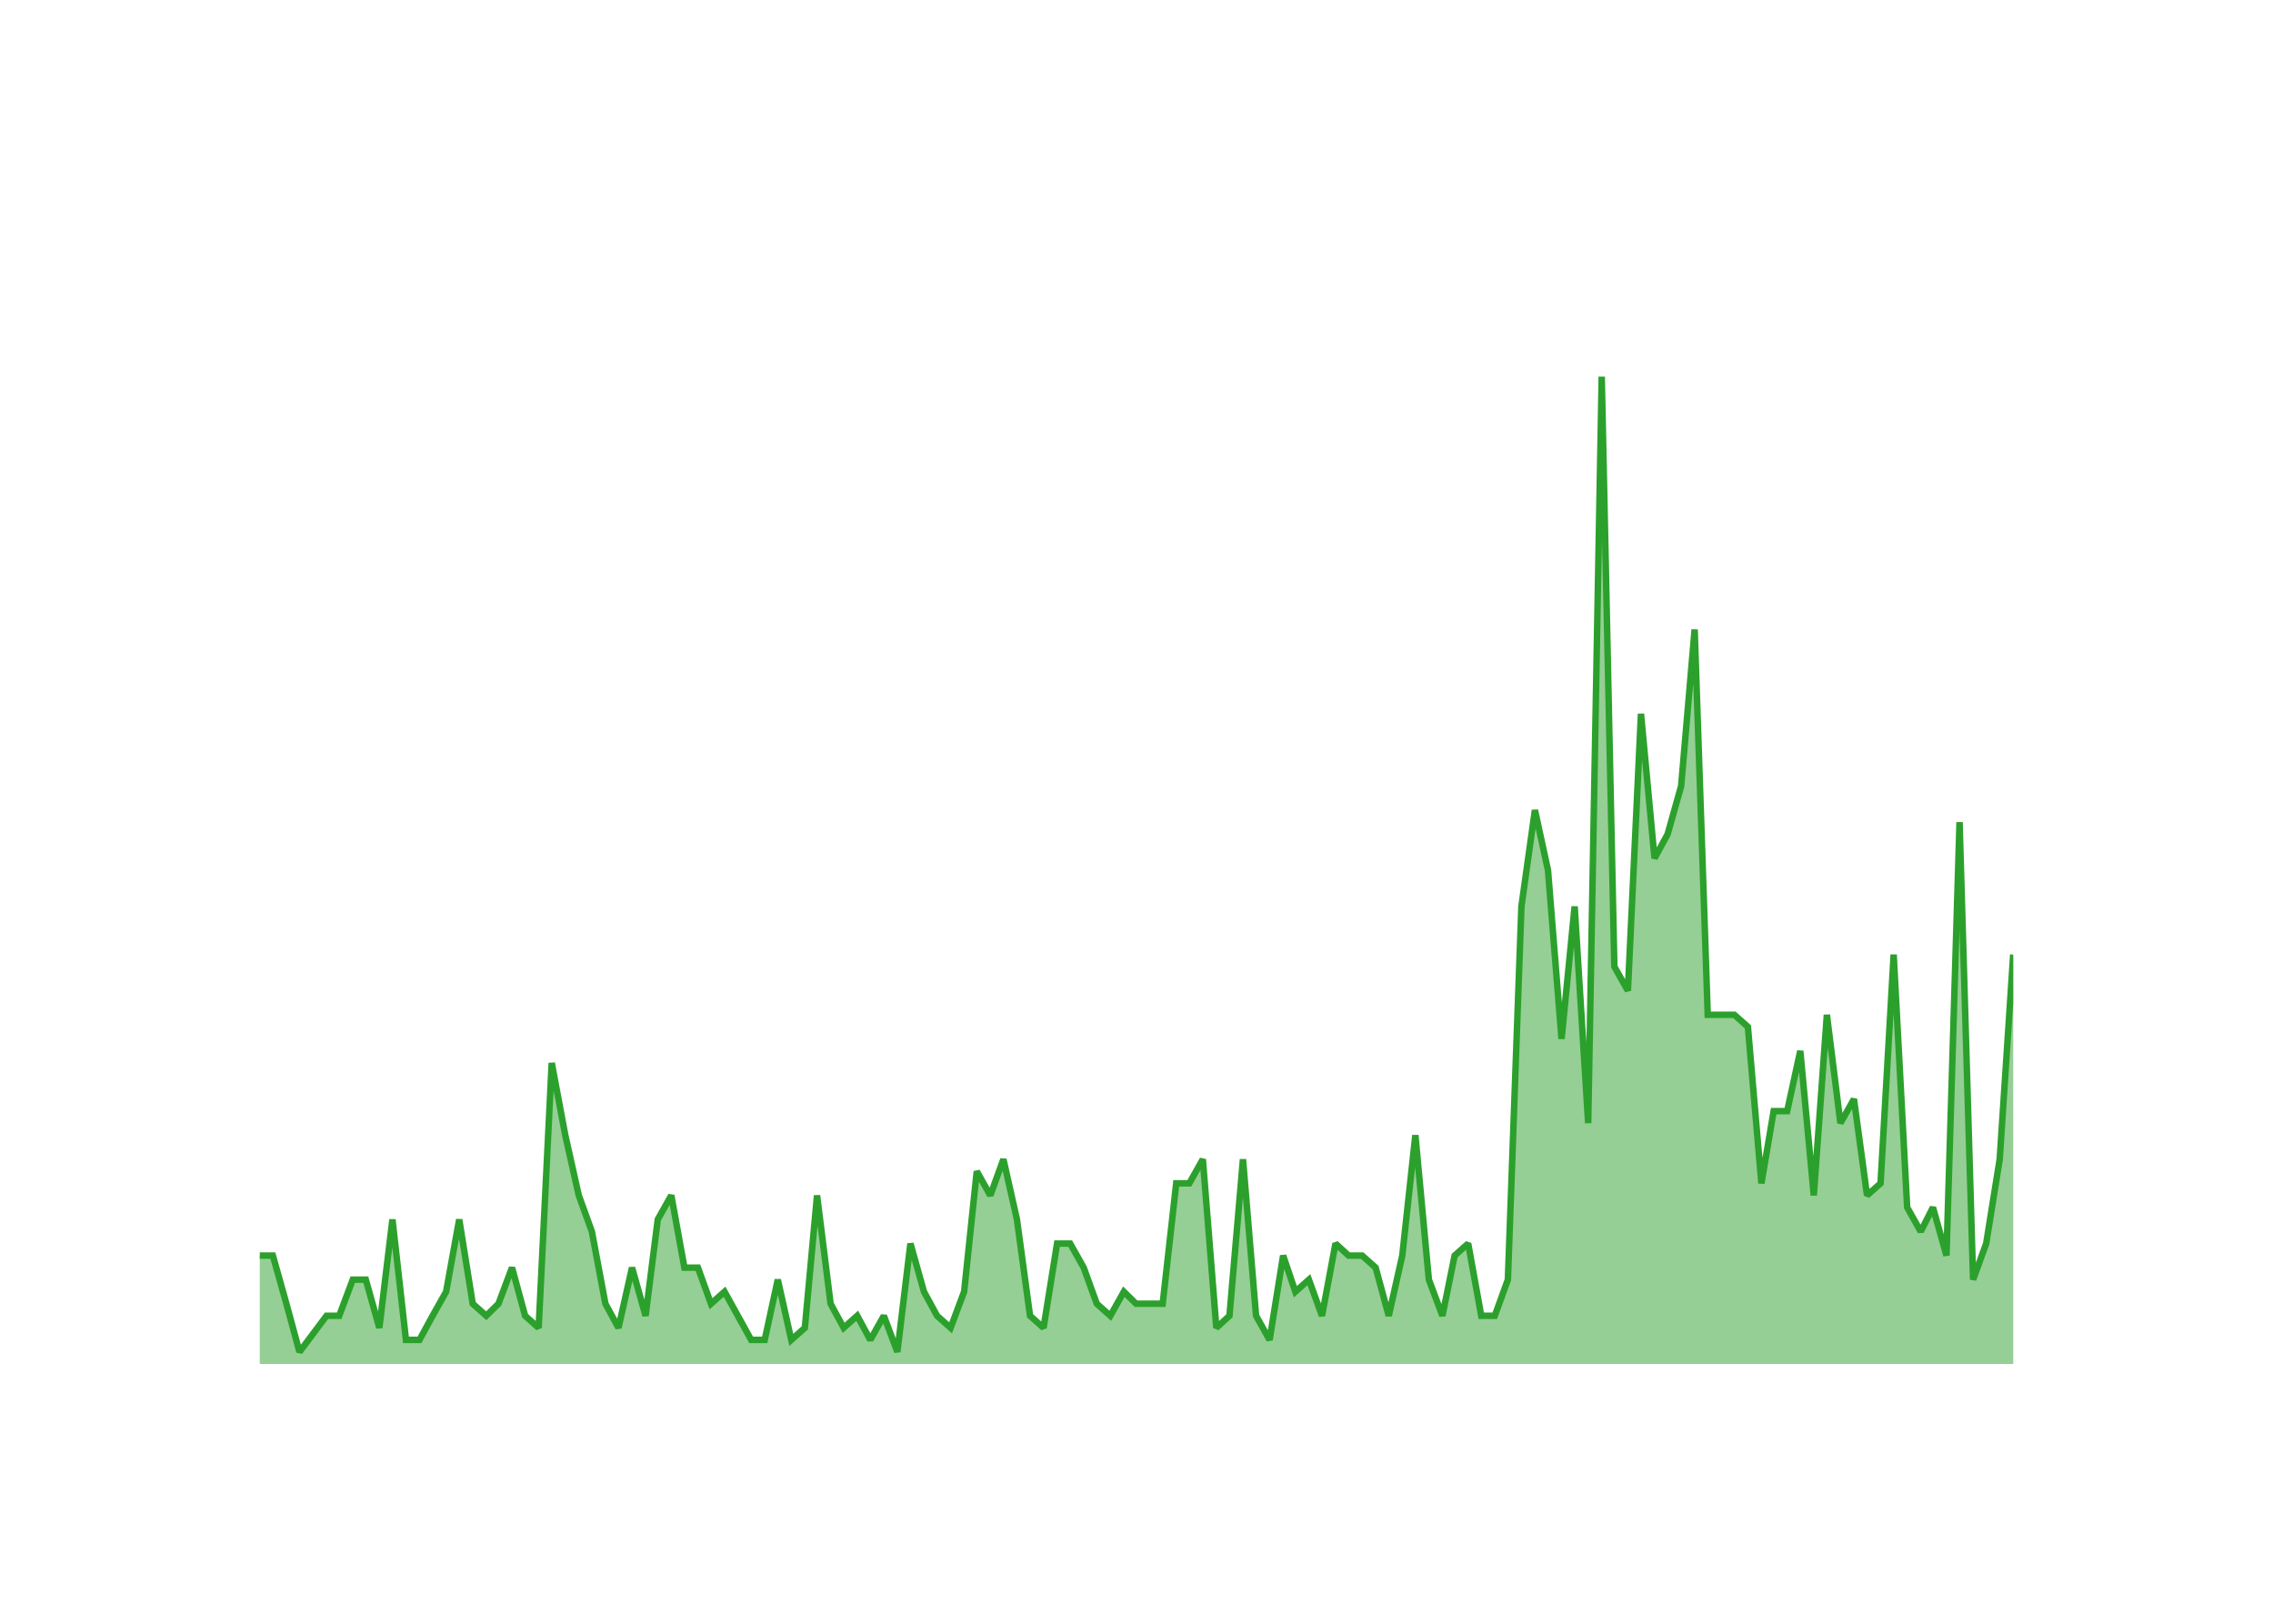
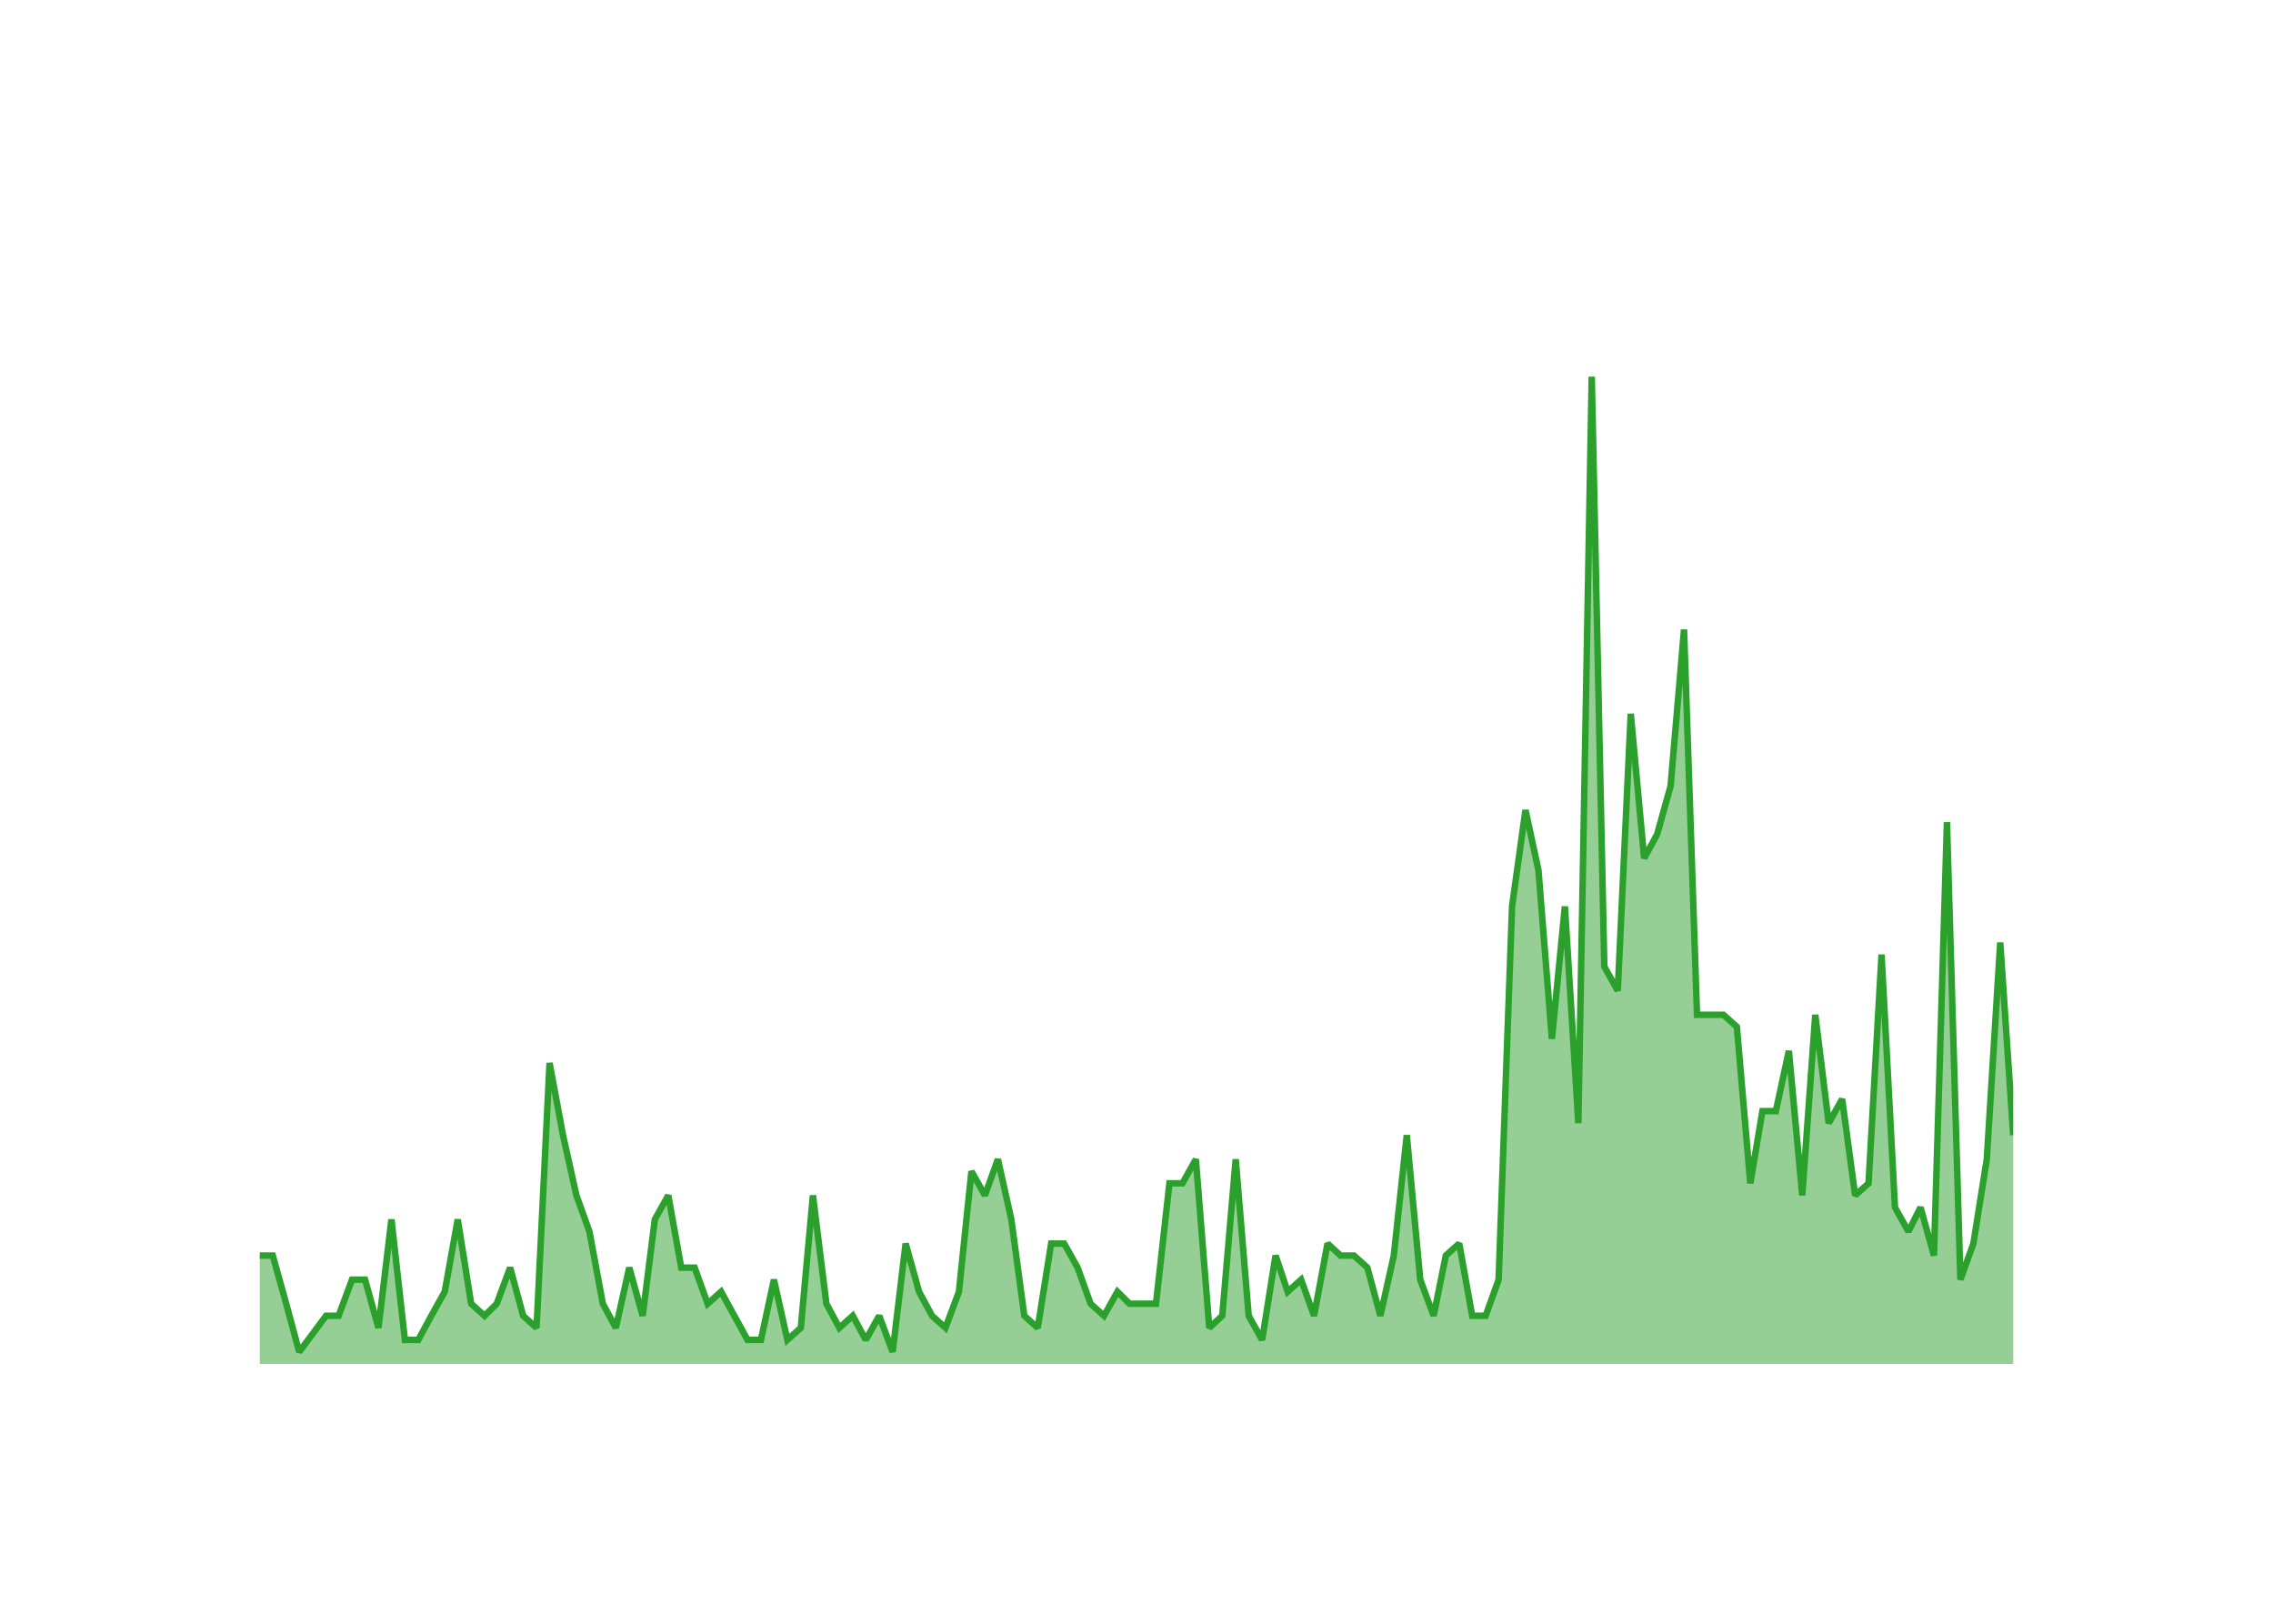
<svg xmlns="http://www.w3.org/2000/svg" class="main-svg" width="700" height="500" style="" viewBox="0 0 700 500">
  <rect x="0" y="0" width="700" height="500" style="fill: rgb(0, 0, 0); fill-opacity: 0;" />
-   <defs id="defs-47a260">
+   <defs id="defs-707183">
    <g class="clips">
-       <clipPath id="clip47a260xyplot" class="plotclip">
+       <clipPath id="clip707183xyplot" class="plotclip">
        <rect width="540" height="320" />
      </clipPath>
-       <clipPath class="axesclip" id="clip47a260x">
+       <clipPath class="axesclip" id="clip707183x">
        <rect x="80" y="0" width="540" height="500" />
      </clipPath>
-       <clipPath class="axesclip" id="clip47a260y">
+       <clipPath class="axesclip" id="clip707183y">
        <rect x="0" y="100" width="700" height="320" />
      </clipPath>
-       <clipPath class="axesclip" id="clip47a260xy">
+       <clipPath class="axesclip" id="clip707183xy">
        <rect x="80" y="100" width="540" height="320" />
      </clipPath>
    </g>
    <g class="gradients" />
    <g class="patterns" />
  </defs>
  <g class="bglayer">
    <rect class="bg" x="80" y="100" width="540" height="320" style="fill: rgb(0, 0, 0); fill-opacity: 0; stroke-width: 0;" />
  </g>
  <g class="layer-below">
    <g class="imagelayer" />
    <g class="shapelayer" />
  </g>
  <g class="cartesianlayer">
    <g class="subplot xy">
      <g class="layer-subplot">
        <g class="shapelayer" />
        <g class="imagelayer" />
      </g>
      <g class="minor-gridlayer">
        <g class="x" />
        <g class="y" />
      </g>
      <g class="gridlayer">
        <g class="x">
-           <path class="xgrid crisp" transform="translate(96.4,0)" d="M0,100v320" style="stroke: rgb(255, 255, 255); stroke-opacity: 1; stroke-width: 1px;" />
-           <path class="xgrid crisp" transform="translate(194.64,0)" d="M0,100v320" style="stroke: rgb(255, 255, 255); stroke-opacity: 1; stroke-width: 1px;" />
-           <path class="xgrid crisp" transform="translate(292.75,0)" d="M0,100v320" style="stroke: rgb(255, 255, 255); stroke-opacity: 1; stroke-width: 1px;" />
-           <path class="xgrid crisp" transform="translate(390.99,0)" d="M0,100v320" style="stroke: rgb(255, 255, 255); stroke-opacity: 1; stroke-width: 1px;" />
-           <path class="xgrid crisp" transform="translate(489.1,0)" d="M0,100v320" style="stroke: rgb(255, 255, 255); stroke-opacity: 1; stroke-width: 1px;" />
-           <path class="xgrid crisp" transform="translate(587.34,0)" d="M0,100v320" style="stroke: rgb(255, 255, 255); stroke-opacity: 1; stroke-width: 1px;" />
+           <path class="xgrid crisp" transform="translate(96.27,0)" d="M0,100v320" style="stroke: rgb(255, 255, 255); stroke-opacity: 1; stroke-width: 1px;" />
+           <path class="xgrid crisp" transform="translate(193.79,0)" d="M0,100v320" style="stroke: rgb(255, 255, 255); stroke-opacity: 1; stroke-width: 1px;" />
+           <path class="xgrid crisp" transform="translate(291.17,0)" d="M0,100v320" style="stroke: rgb(255, 255, 255); stroke-opacity: 1; stroke-width: 1px;" />
+           <path class="xgrid crisp" transform="translate(388.69,0)" d="M0,100v320" style="stroke: rgb(255, 255, 255); stroke-opacity: 1; stroke-width: 1px;" />
+           <path class="xgrid crisp" transform="translate(486.07,0)" d="M0,100v320" style="stroke: rgb(255, 255, 255); stroke-opacity: 1; stroke-width: 1px;" />
+           <path class="xgrid crisp" transform="translate(583.58,0)" d="M0,100v320" style="stroke: rgb(255, 255, 255); stroke-opacity: 1; stroke-width: 1px;" />
        </g>
        <g class="y">
          <path class="ygrid crisp" transform="translate(0,382.93)" d="M80,0h540" style="stroke: rgb(255, 255, 255); stroke-opacity: 1; stroke-width: 1px;" />
          <path class="ygrid crisp" transform="translate(0,345.85)" d="M80,0h540" style="stroke: rgb(255, 255, 255); stroke-opacity: 1; stroke-width: 1px;" />
          <path class="ygrid crisp" transform="translate(0,308.78)" d="M80,0h540" style="stroke: rgb(255, 255, 255); stroke-opacity: 1; stroke-width: 1px;" />
          <path class="ygrid crisp" transform="translate(0,271.71)" d="M80,0h540" style="stroke: rgb(255, 255, 255); stroke-opacity: 1; stroke-width: 1px;" />
          <path class="ygrid crisp" transform="translate(0,234.63)" d="M80,0h540" style="stroke: rgb(255, 255, 255); stroke-opacity: 1; stroke-width: 1px;" />
          <path class="ygrid crisp" transform="translate(0,197.56)" d="M80,0h540" style="stroke: rgb(255, 255, 255); stroke-opacity: 1; stroke-width: 1px;" />
          <path class="ygrid crisp" transform="translate(0,160.49)" d="M80,0h540" style="stroke: rgb(255, 255, 255); stroke-opacity: 1; stroke-width: 1px;" />
          <path class="ygrid crisp" transform="translate(0,123.41)" d="M80,0h540" style="stroke: rgb(255, 255, 255); stroke-opacity: 1; stroke-width: 1px;" />
        </g>
      </g>
      <g class="zerolinelayer">
        <path class="yzl zl crisp" transform="translate(0,420)" d="M80,0h540" style="stroke: rgb(255, 255, 255); stroke-opacity: 1; stroke-width: 2px;" />
      </g>
      <g class="layer-between">
        <g class="shapelayer" />
        <g class="imagelayer" />
      </g>
      <path class="xlines-below" />
      <path class="ylines-below" />
      <g class="overlines-below" />
      <g class="xaxislayer-below" />
      <g class="yaxislayer-below" />
      <g class="overaxes-below" />
      <g class="overplot">
-         <g class="xy" transform="translate(80,100)" clip-path="url(#clip47a260xyplot)">
+         <g class="xy" transform="translate(80,100)" clip-path="url(#clip707183xyplot)">
          <g class="scatterlayer mlayer">
-             <g class="trace scatter trace234f65" style="stroke-miterlimit: 2;">
+             <g class="trace scatter trace596f15" style="stroke-miterlimit: 2;">
              <g class="fills">
                <g>
-                   <path class="js-fill" d="M540,320L0,320L0,286.63L4.03,286.63L8.2,301.46L12.23,316.29L20.56,305.17L24.46,305.17L28.63,294.05L32.66,294.05L36.82,308.88L40.86,275.51L45.02,312.59L49.19,312.59L53.22,305.17L57.39,297.76L61.42,275.51L65.58,301.46L69.75,305.17L73.51,301.46L77.68,290.34L81.71,305.17L85.88,308.88L89.91,227.32L94.08,249.56L98.24,268.1L102.27,279.22L106.44,301.46L110.47,308.88L114.64,290.34L118.81,305.17L122.57,275.51L126.73,268.1L130.77,290.34L134.93,290.34L138.96,301.46L143.13,297.76L151.33,312.59L155.5,312.59L159.53,294.05L163.69,312.59L167.86,308.88L171.62,268.1L175.79,301.46L179.82,308.88L183.99,305.17L188.02,312.59L192.19,305.17L196.35,316.29L200.38,282.93L204.55,297.76L208.58,305.17L212.75,308.88L216.91,297.76L220.81,260.68L224.98,268.1L229.01,256.98L233.18,275.51L237.21,305.17L241.37,308.88L245.54,282.93L249.57,282.93L253.74,290.34L257.77,301.46L261.94,305.17L266.1,297.76L269.87,301.46L278.06,301.46L282.23,264.39L286.26,264.39L290.43,256.98L294.59,308.88L298.63,305.17L302.79,256.98L306.82,305.17L310.99,312.59L315.16,286.63L318.92,297.76L323.09,294.05L327.12,305.17L331.28,282.93L335.32,286.63L339.48,286.63L343.65,290.34L347.68,305.17L351.85,286.63L355.88,249.56L360.04,294.05L364.21,305.17L367.97,286.63L372.14,282.93L376.17,305.17L380.34,305.17L384.37,294.05L388.54,179.12L392.7,149.46L396.73,168L400.9,219.9L404.93,179.12L409.1,245.85L413.27,16L417.16,197.66L421.33,205.07L425.36,119.8L429.53,164.29L433.56,156.88L437.73,142.05L441.89,93.85L445.92,212.49L454.12,212.49L458.29,216.2L462.45,264.39L466.22,242.15L470.38,242.15L474.42,223.61L478.58,268.1L482.61,212.49L486.78,245.85L490.95,238.44L494.98,268.1L499.14,264.39L503.18,193.95L507.34,271.8L511.51,279.22L515.27,271.8L519.44,286.63L523.47,153.17L527.64,294.05L531.67,282.93L535.83,256.98L540,193.95" style="fill: rgb(44, 160, 44); fill-opacity: 0.5; stroke-width: 0;" />
+                   <path class="js-fill" d="M540,320L0,320L0,286.63L4,286.63L8.14,301.46L12.14,316.29L20.41,305.17L24.28,305.17L28.41,294.05L32.42,294.05L36.55,308.88L40.55,275.51L44.69,312.59L48.82,312.59L52.83,305.17L56.96,297.76L60.96,275.51L65.1,301.46L69.23,305.17L72.97,301.46L77.1,290.34L81.11,305.17L85.24,308.88L89.24,227.32L93.38,249.56L97.51,268.1L101.52,279.22L105.65,301.46L109.65,308.88L113.79,290.34L117.92,305.17L121.66,275.51L125.8,268.1L129.8,290.34L133.93,290.34L137.93,301.46L142.07,297.76L150.21,312.59L154.34,312.59L158.34,294.05L162.48,312.59L166.62,308.88L170.35,268.1L174.49,301.46L178.49,308.88L182.62,305.17L186.63,312.59L190.76,305.17L194.9,316.29L198.9,282.93L203.03,297.76L207.04,305.17L211.17,308.88L215.31,297.76L219.17,260.68L223.31,268.1L227.31,256.98L231.45,275.51L235.45,305.17L239.58,308.88L243.72,282.93L247.72,282.93L251.86,290.34L255.86,301.46L260,305.17L264.13,297.76L267.87,301.46L276,301.46L280.14,264.39L284.14,264.39L288.28,256.98L292.41,308.88L296.41,305.17L300.55,256.98L304.55,305.17L308.69,312.59L312.82,286.63L316.56,297.76L320.69,294.05L324.69,305.17L328.83,282.93L332.83,286.63L336.97,286.63L341.1,290.34L345.1,305.17L349.24,286.63L353.24,249.56L357.38,294.05L361.51,305.17L365.25,286.63L369.38,282.93L373.38,305.17L377.52,305.17L381.52,294.05L385.66,179.12L389.79,149.46L393.79,168L397.93,219.9L401.93,179.12L406.07,245.85L410.2,16L414.07,197.66L418.21,205.07L422.21,119.8L426.34,164.29L430.35,156.88L434.48,142.05L438.62,93.85L442.62,212.49L450.76,212.49L454.89,216.2L459.03,264.39L462.76,242.15L466.9,242.15L470.9,223.61L475.03,268.1L479.04,212.49L483.17,245.85L487.31,238.44L491.31,268.1L495.44,264.39L499.45,193.95L503.58,271.8L507.72,279.22L511.45,271.8L515.59,286.63L519.59,153.17L523.73,294.05L527.73,282.93L531.86,256.98L536,190.24L540,249.56" style="fill: rgb(44, 160, 44); fill-opacity: 0.5; stroke-width: 0;" />
                </g>
              </g>
              <g class="errorbars" />
              <g class="lines">
-                 <path class="js-line" d="M0,286.63L4.03,286.63L8.2,301.46L12.23,316.29L20.56,305.17L24.46,305.17L28.63,294.05L32.66,294.05L36.82,308.88L40.86,275.51L45.02,312.59L49.19,312.59L53.22,305.17L57.39,297.76L61.42,275.51L65.58,301.46L69.75,305.17L73.51,301.46L77.68,290.34L81.71,305.17L85.88,308.88L89.91,227.32L94.08,249.56L98.24,268.1L102.27,279.22L106.44,301.46L110.47,308.88L114.64,290.34L118.81,305.17L122.57,275.51L126.73,268.1L130.77,290.34L134.93,290.34L138.96,301.46L143.13,297.76L151.33,312.59L155.5,312.59L159.53,294.05L163.69,312.59L167.86,308.88L171.62,268.1L175.79,301.46L179.82,308.88L183.99,305.17L188.02,312.59L192.19,305.17L196.35,316.29L200.38,282.93L204.55,297.76L208.58,305.17L212.75,308.88L216.91,297.76L220.81,260.68L224.98,268.1L229.01,256.98L233.18,275.51L237.21,305.17L241.37,308.88L245.54,282.93L249.57,282.93L253.74,290.34L257.77,301.46L261.94,305.17L266.1,297.76L269.87,301.46L278.06,301.46L282.23,264.39L286.26,264.39L290.43,256.98L294.59,308.88L298.63,305.17L302.79,256.98L306.82,305.17L310.99,312.59L315.16,286.63L318.92,297.76L323.09,294.05L327.12,305.17L331.28,282.93L335.32,286.63L339.48,286.63L343.65,290.34L347.68,305.17L351.85,286.63L355.88,249.56L360.04,294.05L364.21,305.17L367.97,286.63L372.14,282.93L376.17,305.17L380.34,305.17L384.37,294.05L388.54,179.12L392.7,149.46L396.73,168L400.9,219.9L404.93,179.12L409.1,245.85L413.27,16L417.16,197.66L421.33,205.07L425.36,119.8L429.53,164.29L433.56,156.88L437.73,142.05L441.89,93.85L445.92,212.49L454.12,212.49L458.29,216.2L462.45,264.39L466.22,242.15L470.38,242.15L474.42,223.61L478.58,268.1L482.61,212.49L486.78,245.85L490.95,238.44L494.98,268.1L499.14,264.39L503.18,193.95L507.34,271.8L511.51,279.22L515.27,271.8L519.44,286.63L523.47,153.17L527.64,294.05L531.67,282.93L535.83,256.98L540,193.95" style="vector-effect: none; fill: none; stroke: rgb(44, 160, 44); stroke-opacity: 1; stroke-width: 2px; opacity: 1;" />
+                 <path class="js-line" d="M0,286.63L4,286.63L8.14,301.46L12.14,316.29L20.41,305.17L24.28,305.17L28.41,294.05L32.42,294.05L36.55,308.88L40.55,275.51L44.69,312.59L48.82,312.59L52.83,305.17L56.96,297.76L60.96,275.51L65.1,301.46L69.23,305.17L72.97,301.46L77.1,290.34L81.11,305.17L85.24,308.88L89.24,227.32L93.38,249.56L97.51,268.1L101.52,279.22L105.65,301.46L109.65,308.88L113.79,290.34L117.92,305.17L121.66,275.51L125.8,268.1L129.8,290.34L133.93,290.34L137.93,301.46L142.07,297.76L150.21,312.59L154.34,312.59L158.34,294.05L162.48,312.59L166.62,308.88L170.35,268.1L174.49,301.46L178.49,308.88L182.62,305.17L186.63,312.59L190.76,305.17L194.9,316.29L198.9,282.93L203.03,297.76L207.04,305.17L211.17,308.88L215.31,297.76L219.17,260.68L223.31,268.1L227.31,256.98L231.45,275.51L235.45,305.17L239.58,308.88L243.72,282.93L247.72,282.93L251.86,290.34L255.86,301.46L260,305.17L264.13,297.76L267.87,301.46L276,301.46L280.14,264.39L284.14,264.39L288.28,256.98L292.41,308.88L296.41,305.17L300.55,256.98L304.55,305.17L308.69,312.59L312.82,286.63L316.56,297.76L320.69,294.05L324.69,305.17L328.83,282.93L332.83,286.63L336.97,286.63L341.1,290.34L345.1,305.17L349.24,286.63L353.24,249.56L357.38,294.05L361.51,305.17L365.25,286.63L369.38,282.93L373.38,305.17L377.52,305.17L381.52,294.05L385.66,179.12L389.79,149.46L393.79,168L397.93,219.9L401.93,179.12L406.07,245.85L410.2,16L414.07,197.66L418.21,205.07L422.21,119.8L426.34,164.29L430.35,156.88L434.48,142.05L438.62,93.85L442.62,212.49L450.76,212.49L454.89,216.2L459.03,264.39L462.76,242.15L466.9,242.15L470.9,223.61L475.03,268.1L479.04,212.49L483.17,245.85L487.31,238.44L491.31,268.1L495.44,264.39L499.45,193.95L503.58,271.8L507.72,279.22L511.45,271.8L515.59,286.63L519.59,153.17L523.73,294.05L527.73,282.93L531.86,256.98L536,190.24L540,249.56" style="vector-effect: none; fill: none; stroke: rgb(44, 160, 44); stroke-opacity: 1; stroke-width: 2px; opacity: 1;" />
              </g>
              <g class="points" />
              <g class="text" />
            </g>
          </g>
        </g>
      </g>
      <g class="zerolinelayer-above" />
      <path class="xlines-above crisp" d="M0,0" style="fill: none;" />
      <path class="ylines-above crisp" d="M0,0" style="fill: none;" />
      <g class="overlines-above" />
      <g class="xaxislayer-above">
        <g class="xtick">
-           <text text-anchor="middle" x="0" y="439" transform="translate(96.4,0)" style="font-family: 'Open Sans'; font-size: 18px; fill: rgb(255, 255, 255); fill-opacity: 1; white-space: pre;">2016</text>
+           <text text-anchor="middle" x="0" y="439" transform="translate(96.27,0)" style="font-family: 'Open Sans'; font-size: 18px; fill: rgb(255, 255, 255); fill-opacity: 1; white-space: pre;">2016</text>
        </g>
        <g class="xtick">
-           <text text-anchor="middle" x="0" y="439" style="font-family: 'Open Sans'; font-size: 18px; fill: rgb(255, 255, 255); fill-opacity: 1; white-space: pre;" transform="translate(194.64,0)">2018</text>
+           <text text-anchor="middle" x="0" y="439" style="font-family: 'Open Sans'; font-size: 18px; fill: rgb(255, 255, 255); fill-opacity: 1; white-space: pre;" transform="translate(193.79,0)">2018</text>
        </g>
        <g class="xtick">
-           <text text-anchor="middle" x="0" y="439" style="font-family: 'Open Sans'; font-size: 18px; fill: rgb(255, 255, 255); fill-opacity: 1; white-space: pre;" transform="translate(292.75,0)">2020</text>
+           <text text-anchor="middle" x="0" y="439" style="font-family: 'Open Sans'; font-size: 18px; fill: rgb(255, 255, 255); fill-opacity: 1; white-space: pre;" transform="translate(291.17,0)">2020</text>
        </g>
        <g class="xtick">
-           <text text-anchor="middle" x="0" y="439" style="font-family: 'Open Sans'; font-size: 18px; fill: rgb(255, 255, 255); fill-opacity: 1; white-space: pre;" transform="translate(390.99,0)">2022</text>
+           <text text-anchor="middle" x="0" y="439" style="font-family: 'Open Sans'; font-size: 18px; fill: rgb(255, 255, 255); fill-opacity: 1; white-space: pre;" transform="translate(388.69,0)">2022</text>
        </g>
        <g class="xtick">
-           <text text-anchor="middle" x="0" y="439" style="font-family: 'Open Sans'; font-size: 18px; fill: rgb(255, 255, 255); fill-opacity: 1; white-space: pre;" transform="translate(489.1,0)">2024</text>
+           <text text-anchor="middle" x="0" y="439" style="font-family: 'Open Sans'; font-size: 18px; fill: rgb(255, 255, 255); fill-opacity: 1; white-space: pre;" transform="translate(486.07,0)">2024</text>
        </g>
        <g class="xtick">
-           <text text-anchor="middle" x="0" y="439" style="font-family: 'Open Sans'; font-size: 18px; fill: rgb(255, 255, 255); fill-opacity: 1; white-space: pre;" transform="translate(587.34,0)">2026</text>
+           <text text-anchor="middle" x="0" y="439" style="font-family: 'Open Sans'; font-size: 18px; fill: rgb(255, 255, 255); fill-opacity: 1; white-space: pre;" transform="translate(583.58,0)">2026</text>
        </g>
      </g>
      <g class="yaxislayer-above">
        <g class="ytick">
          <text text-anchor="end" x="79" y="6.3" transform="translate(0,420)" style="font-family: 'Open Sans'; font-size: 18px; fill: rgb(255, 255, 255); fill-opacity: 1; white-space: pre;">0</text>
        </g>
        <g class="ytick">
          <text text-anchor="end" x="79" y="6.3" style="font-family: 'Open Sans'; font-size: 18px; fill: rgb(255, 255, 255); fill-opacity: 1; white-space: pre;" transform="translate(0,382.93)">10</text>
        </g>
        <g class="ytick">
          <text text-anchor="end" x="79" y="6.3" style="font-family: 'Open Sans'; font-size: 18px; fill: rgb(255, 255, 255); fill-opacity: 1; white-space: pre;" transform="translate(0,345.85)">20</text>
        </g>
        <g class="ytick">
          <text text-anchor="end" x="79" y="6.3" style="font-family: 'Open Sans'; font-size: 18px; fill: rgb(255, 255, 255); fill-opacity: 1; white-space: pre;" transform="translate(0,308.78)">30</text>
        </g>
        <g class="ytick">
          <text text-anchor="end" x="79" y="6.3" style="font-family: 'Open Sans'; font-size: 18px; fill: rgb(255, 255, 255); fill-opacity: 1; white-space: pre;" transform="translate(0,271.71)">40</text>
        </g>
        <g class="ytick">
          <text text-anchor="end" x="79" y="6.3" style="font-family: 'Open Sans'; font-size: 18px; fill: rgb(255, 255, 255); fill-opacity: 1; white-space: pre;" transform="translate(0,234.63)">50</text>
        </g>
        <g class="ytick">
          <text text-anchor="end" x="79" y="6.3" style="font-family: 'Open Sans'; font-size: 18px; fill: rgb(255, 255, 255); fill-opacity: 1; white-space: pre;" transform="translate(0,197.56)">60</text>
        </g>
        <g class="ytick">
          <text text-anchor="end" x="79" y="6.3" style="font-family: 'Open Sans'; font-size: 18px; fill: rgb(255, 255, 255); fill-opacity: 1; white-space: pre;" transform="translate(0,160.49)">70</text>
        </g>
        <g class="ytick">
          <text text-anchor="end" x="79" y="6.3" style="font-family: 'Open Sans'; font-size: 18px; fill: rgb(255, 255, 255); fill-opacity: 1; white-space: pre;" transform="translate(0,123.41)">80</text>
        </g>
      </g>
      <g class="overaxes-above" />
    </g>
  </g>
  <g class="polarlayer" />
  <g class="smithlayer" />
  <g class="ternarylayer" />
  <g class="geolayer" />
  <g class="funnelarealayer" />
  <g class="pielayer" />
  <g class="iciclelayer" />
  <g class="treemaplayer" />
  <g class="sunburstlayer" />
  <g class="glimages" />
-   <defs id="topdefs-47a260">
+   <defs id="topdefs-707183">
    <g class="clips" />
  </defs>
  <g class="layer-above">
    <g class="imagelayer" />
    <g class="shapelayer" />
  </g>
  <g class="infolayer">
    <g class="g-gtitle">
      <text class="gtitle" x="35" y="50" text-anchor="start" dy="0em" style="opacity: 1; font-family: 'Open Sans'; font-size: 25px; fill: rgb(255, 255, 255); fill-opacity: 1; white-space: pre;">MultiQC/MultiQC - New Pull Requests Per Month</text>
    </g>
    <g class="g-xtitle">
      <text class="xtitle" x="350" y="472.9" text-anchor="middle" style="opacity: 1; font-family: 'Open Sans'; font-size: 22px; fill: rgb(255, 255, 255); fill-opacity: 1; white-space: pre;">Month</text>
    </g>
    <g class="g-ytitle">
      <text class="ytitle" transform="rotate(-90,38.8,260)" x="38.8" y="260" text-anchor="middle" style="opacity: 1; font-family: 'Open Sans'; font-size: 22px; fill: rgb(255, 255, 255); fill-opacity: 1; white-space: pre;">New PRs Created</text>
    </g>
  </g>
</svg>
